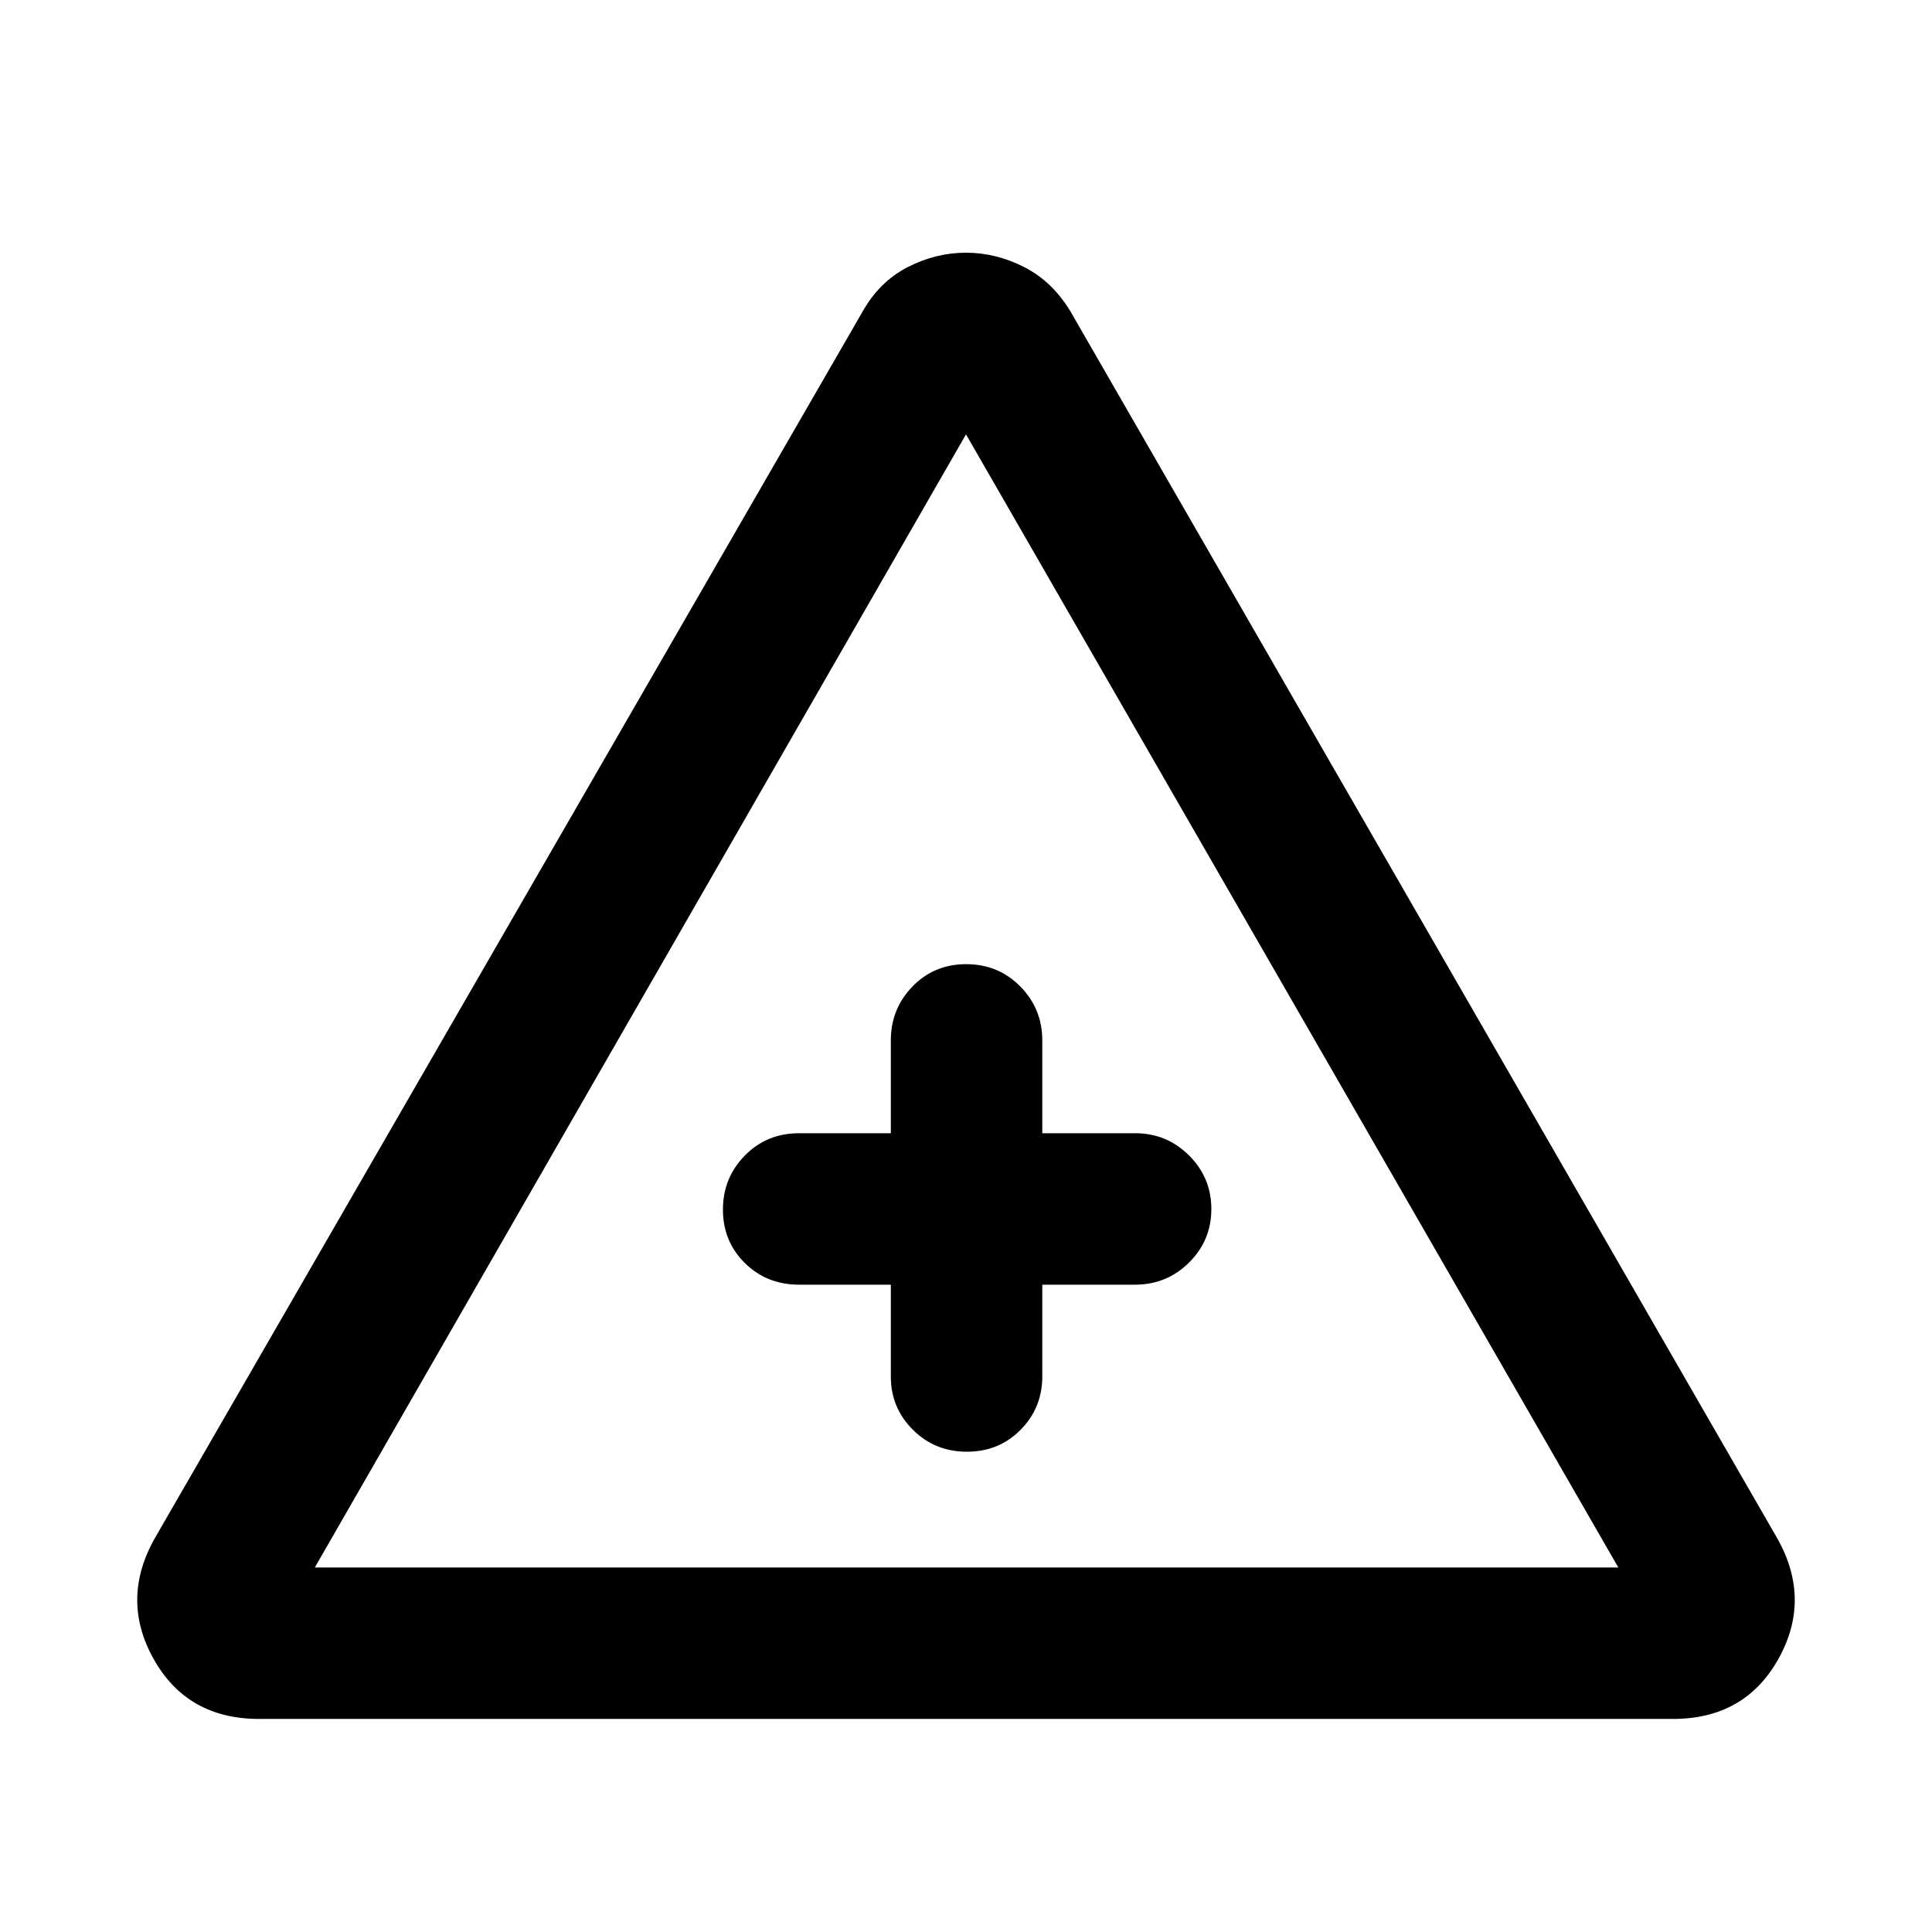
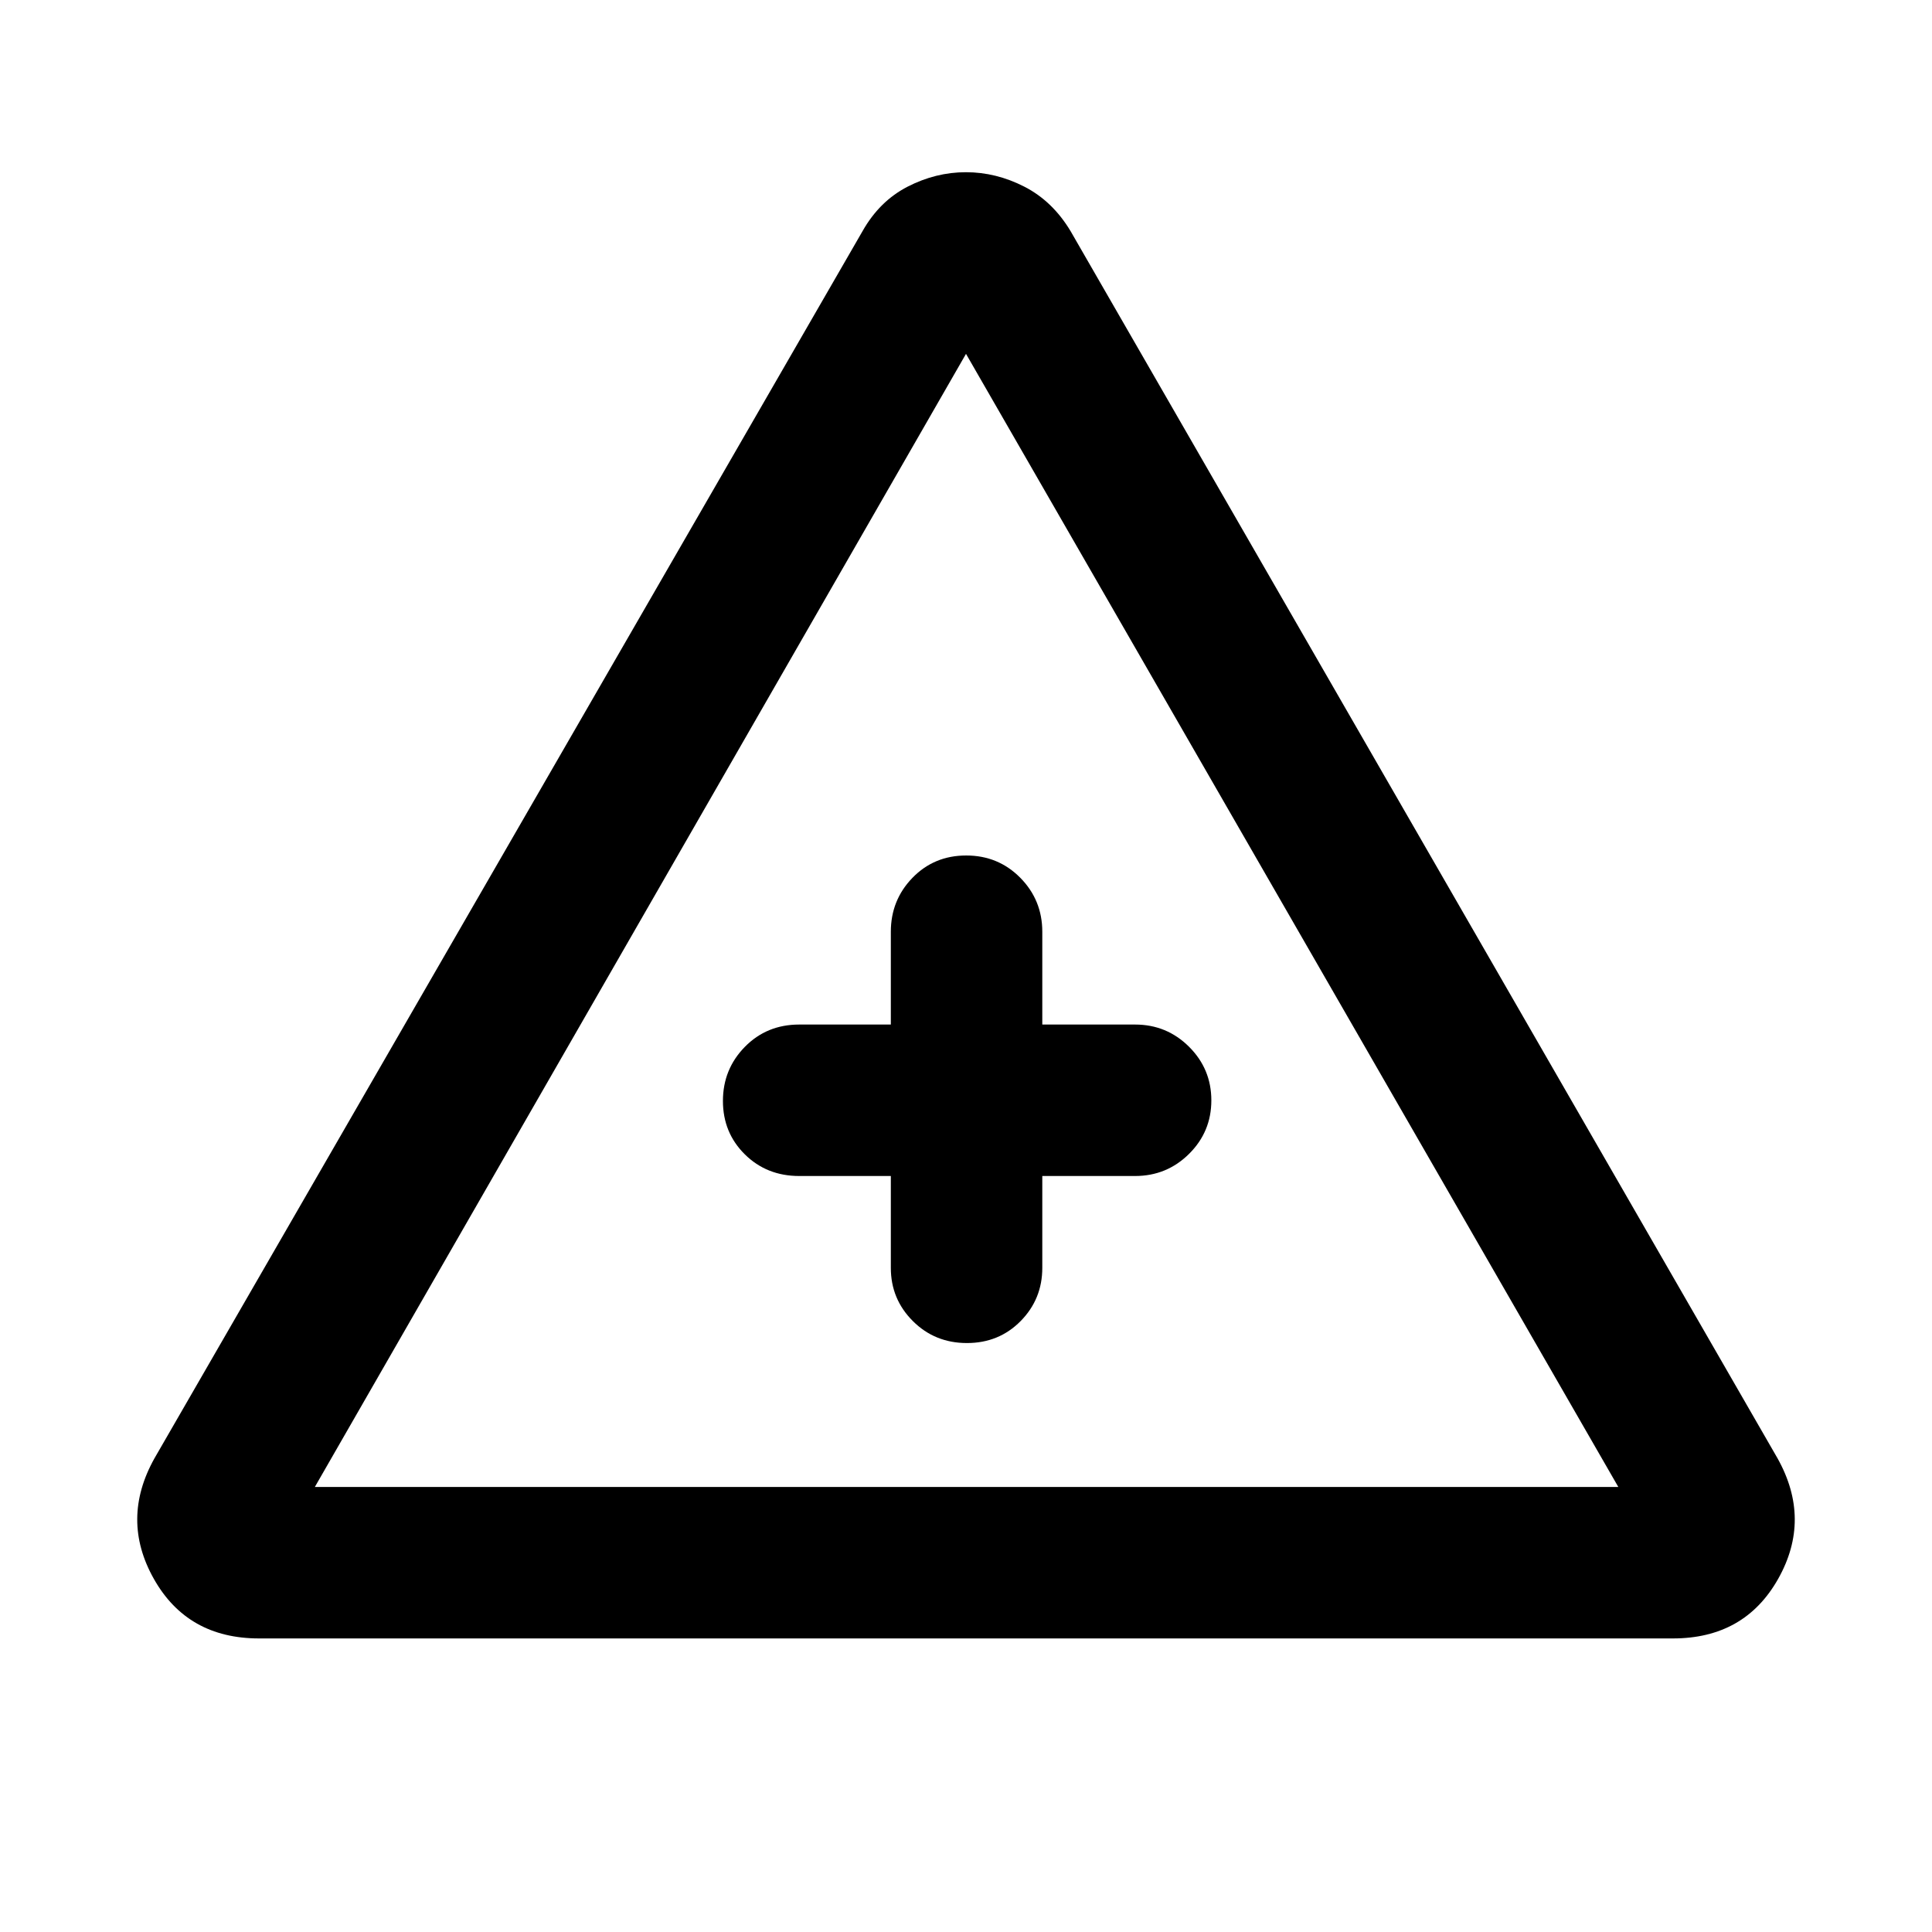
<svg xmlns="http://www.w3.org/2000/svg" width="48" height="48" viewBox="0 -960 960 960">
-   <path d="M128.74-105.87q-35.58 0-52.27-29.56-16.69-29.57.27-59.92l351.82-609.74q8.42-14.95 22.41-22.15 14-7.19 28.99-7.19 15 0 29.04 7.19 14.05 7.2 23 22.15l351.26 609.74q16.96 30.35.27 59.92-16.69 29.56-52.27 29.56H128.74Zm27.7-75.26h647.69L480-744.17 156.44-181.13Zm286.21-140.52V-276q0 15.51 10.94 26.43 10.93 10.92 26.87 10.92 15.93 0 26.69-10.92 10.76-10.92 10.76-26.43v-45.65H564q15.75 0 26.83-10.99 11.08-10.98 11.08-26.59 0-15.6-11.08-26.64-11.08-11.04-26.83-11.04h-46.09V-443q0-15.75-10.93-26.83-10.94-11.08-26.87-11.08-15.94 0-26.7 11.08T442.65-443v46.09h-45.52q-16.14 0-27.03 11.1-10.88 11.1-10.88 26.87 0 15.77 10.88 26.53 10.89 10.76 27.03 10.76h45.52ZM480.57-359Z" />
+   <path d="M128.74-145.87q-35.58 0-52.27-29.56-16.69-29.57.27-59.92l351.82-609.74q8.42-14.95 22.41-22.15 14-7.19 28.99-7.19 15 0 29.04 7.19 14.05 7.2 23 22.15l351.26 609.74q16.96 30.35.27 59.92-16.69 29.56-52.27 29.56H128.74Zm27.7-75.26h647.69L480-784.17 156.44-221.13Zm286.21-154.52V-330q0 15.51 10.94 26.43 10.93 10.92 26.87 10.92 15.93 0 26.69-10.92 10.76-10.92 10.76-26.43v-45.65H564q15.75 0 26.83-10.99 11.08-10.98 11.08-26.59 0-15.6-11.08-26.64-11.08-11.04-26.83-11.04h-46.09V-497q0-15.75-10.93-26.83-10.94-11.08-26.87-11.08-15.94 0-26.7 11.08T442.65-497v46.09h-45.52q-16.14 0-27.03 11.1-10.88 11.1-10.88 26.87 0 15.77 10.88 26.53 10.89 10.76 27.03 10.76h45.52ZM480.57-413Z" />
</svg>
